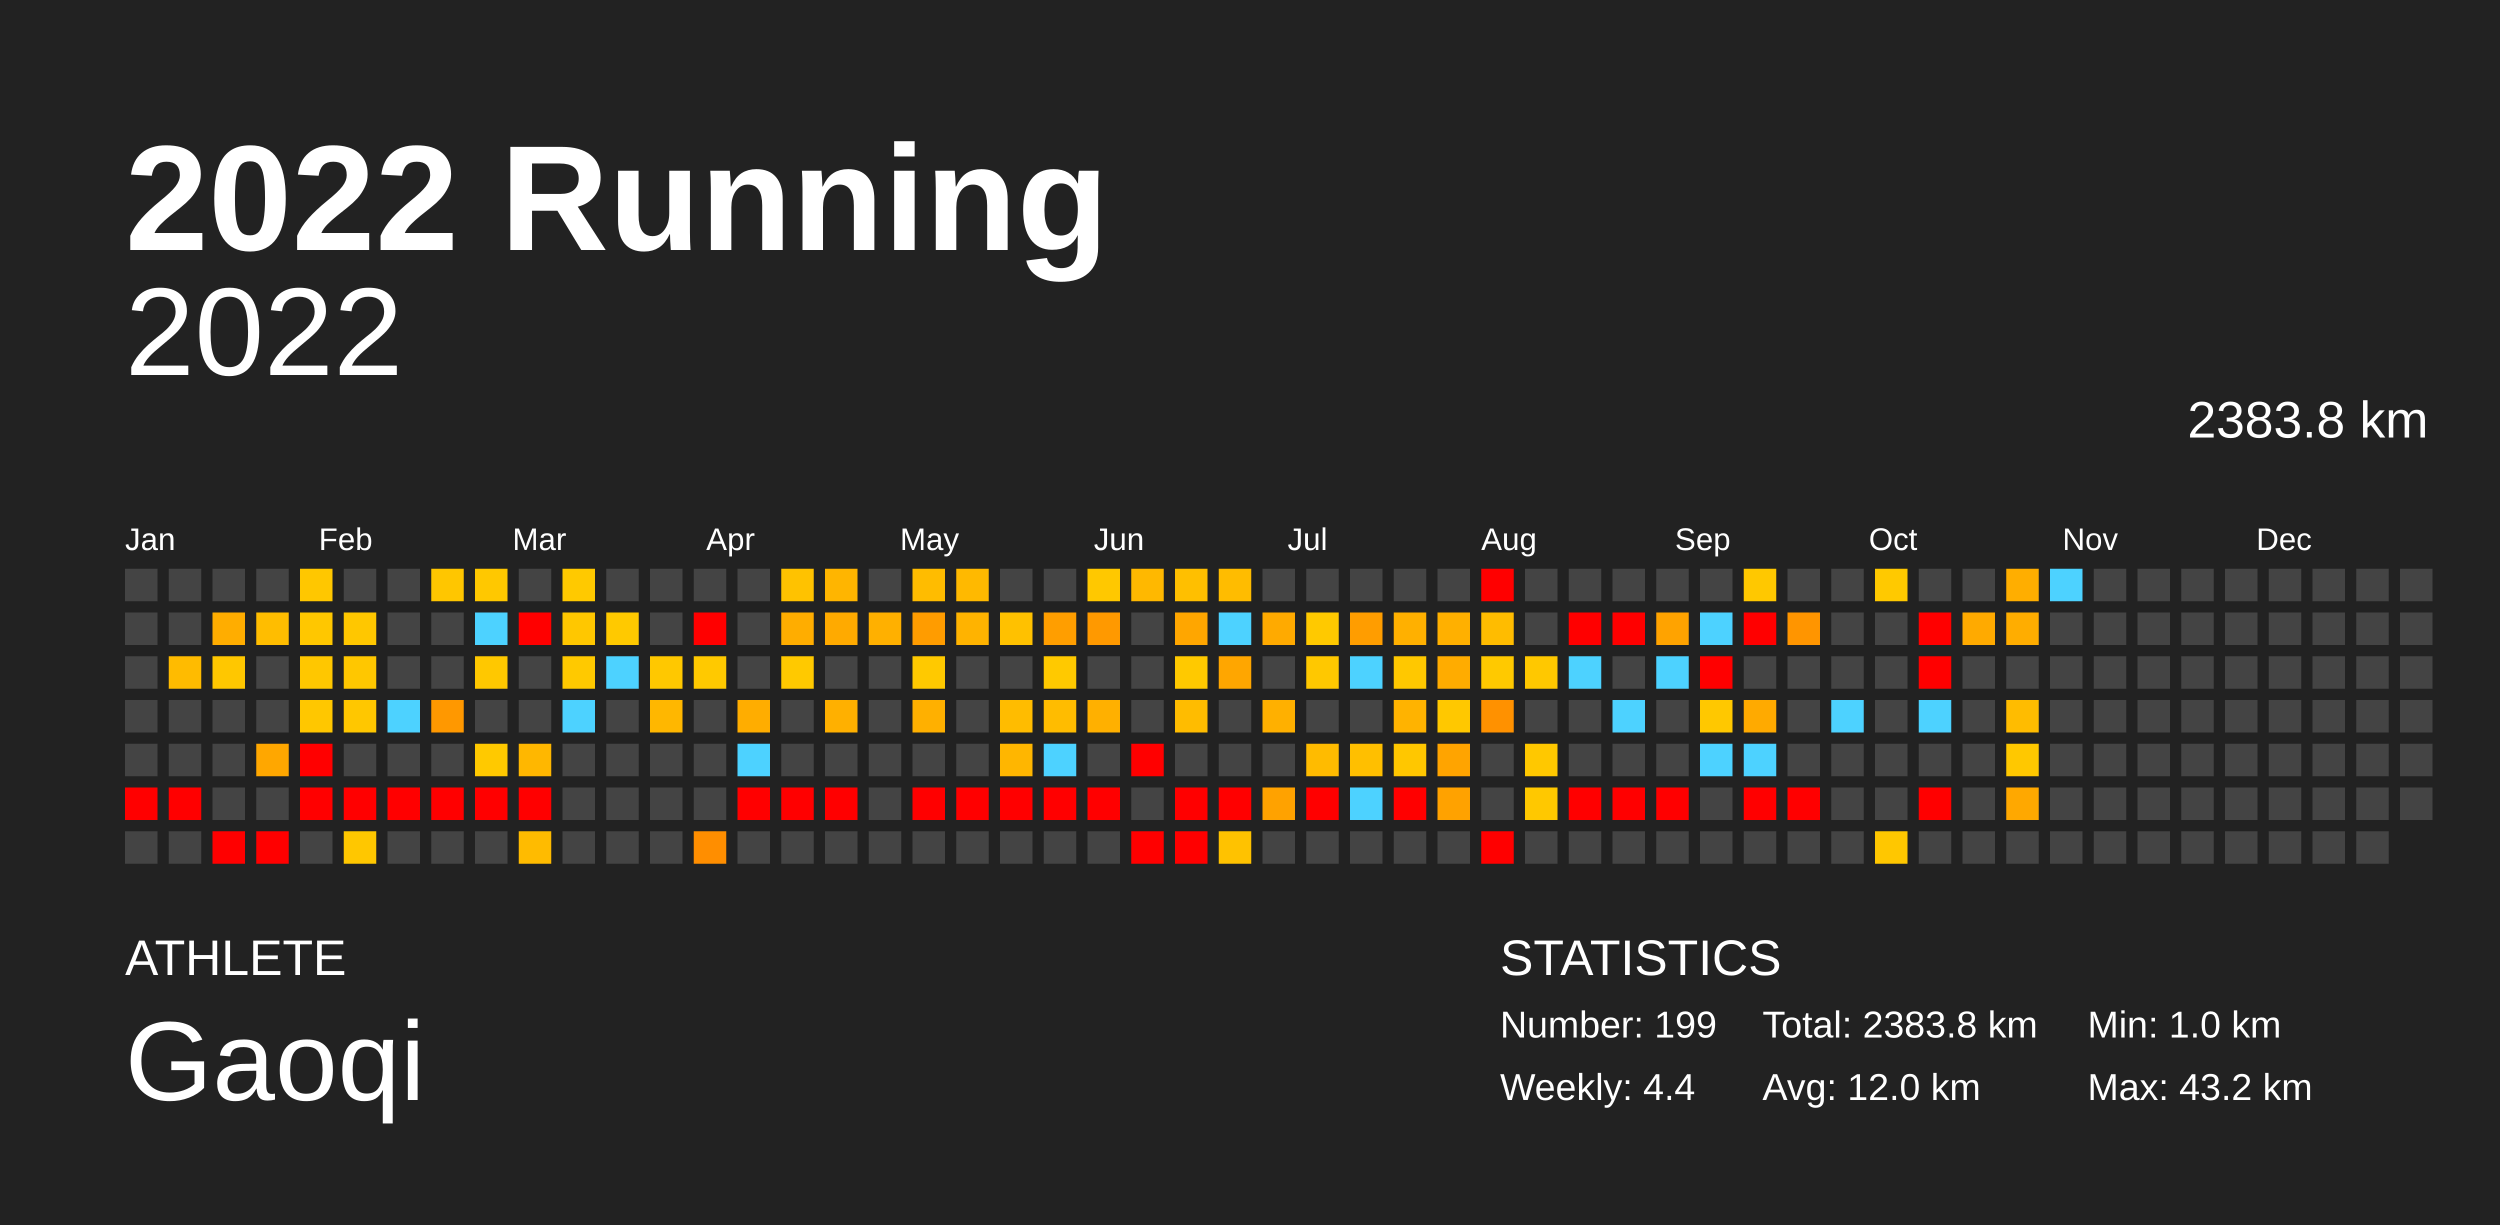
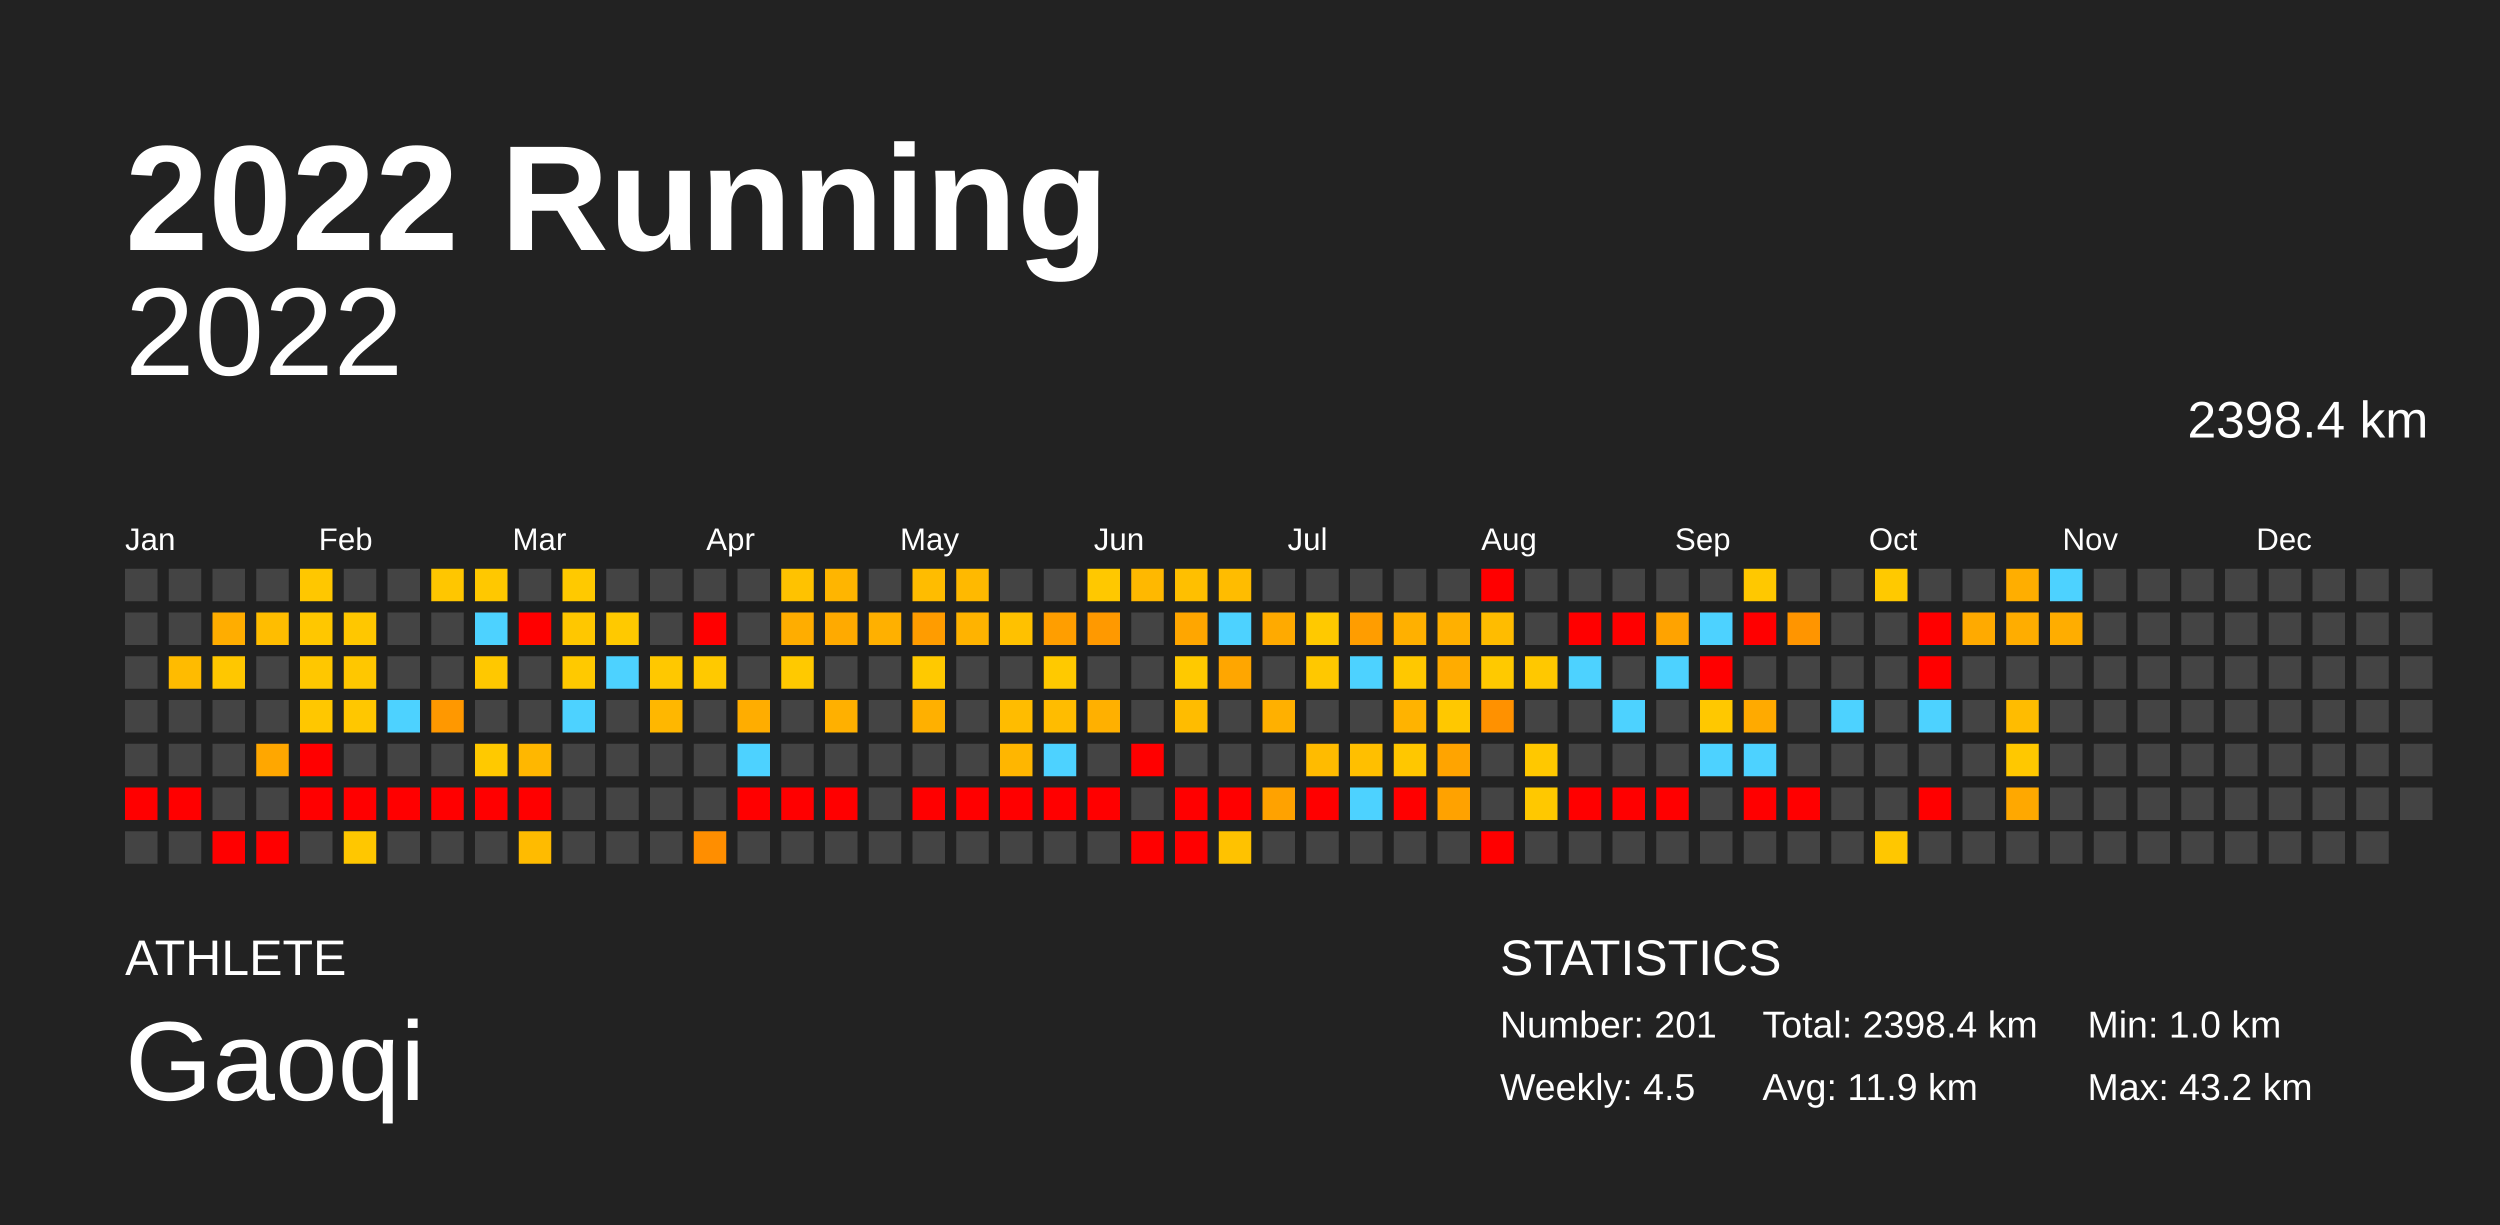
<svg xmlns="http://www.w3.org/2000/svg" baseProfile="full" height="98mm" version="1.1" viewBox="0,0,200,98" width="200mm">
  <defs />
  <rect fill="#222222" height="98" width="200" x="0" y="0" />
  <text fill="#FFFFFF" style="font-size:12px; font-family:Arial; font-weight:bold;" x="10" y="20">2022 Running</text>
  <text fill="#FFFFFF" style="font-size:4px; font-family:Arial" x="10" y="78">ATHLETE</text>
  <text fill="#FFFFFF" style="font-size:9px; font-family:Arial" x="10" y="88">Gaoqi</text>
  <text fill="#FFFFFF" style="font-size:4px; font-family:Arial" x="120" y="78">STATISTICS</text>
-   <text fill="#FFFFFF" style="font-size:3px; font-family:Arial" x="120" y="83">Number: 199</text>
-   <text fill="#FFFFFF" style="font-size:3px; font-family:Arial" x="120" y="88">Weekly: 4.4</text>
-   <text fill="#FFFFFF" style="font-size:3px; font-family:Arial" x="141" y="83">Total: 2383.8 km</text>
-   <text fill="#FFFFFF" style="font-size:3px; font-family:Arial" x="141" y="88">Avg: 12.0 km</text>
+   <text fill="#FFFFFF" style="font-size:3px; font-family:Arial" x="120" y="83">Number: 201</text>
+   <text fill="#FFFFFF" style="font-size:3px; font-family:Arial" x="120" y="88">Weekly: 4.5</text>
+   <text fill="#FFFFFF" style="font-size:3px; font-family:Arial" x="141" y="83">Total: 2398.4 km</text>
+   <text fill="#FFFFFF" style="font-size:3px; font-family:Arial" x="141" y="88">Avg: 11.9 km</text>
  <text fill="#FFFFFF" style="font-size:3px; font-family:Arial" x="167" y="83">Min: 1.0 km</text>
  <text fill="#FFFFFF" style="font-size:3px; font-family:Arial" x="167" y="88">Max: 43.2 km</text>
  <text alignment-baseline="hanging" fill="#FFFFFF" style="font-size:10.0px; font-family:Arial;" x="10" y="30">2022</text>
-   <text alignment-baseline="hanging" fill="#FFFFFF" style="font-size:4.125px; font-family:Arial;" x="175" y="35">2383.8 km</text>
+   <text alignment-baseline="hanging" fill="#FFFFFF" style="font-size:4.125px; font-family:Arial;" x="175" y="35">2398.4 km</text>
  <text fill="#FFFFFF" style="font-size:2.5px; font-family:Arial" x="10.0" y="44">Jan</text>
  <text fill="#FFFFFF" style="font-size:2.5px; font-family:Arial" x="25.5" y="44">Feb</text>
  <text fill="#FFFFFF" style="font-size:2.5px; font-family:Arial" x="41.0" y="44">Mar</text>
  <text fill="#FFFFFF" style="font-size:2.5px; font-family:Arial" x="56.5" y="44">Apr</text>
  <text fill="#FFFFFF" style="font-size:2.5px; font-family:Arial" x="72.0" y="44">May</text>
  <text fill="#FFFFFF" style="font-size:2.5px; font-family:Arial" x="87.5" y="44">Jun</text>
  <text fill="#FFFFFF" style="font-size:2.5px; font-family:Arial" x="103.0" y="44">Jul</text>
  <text fill="#FFFFFF" style="font-size:2.5px; font-family:Arial" x="118.5" y="44">Aug</text>
  <text fill="#FFFFFF" style="font-size:2.5px; font-family:Arial" x="134.0" y="44">Sep</text>
  <text fill="#FFFFFF" style="font-size:2.5px; font-family:Arial" x="149.5" y="44">Oct</text>
  <text fill="#FFFFFF" style="font-size:2.5px; font-family:Arial" x="165.0" y="44">Nov</text>
  <text fill="#FFFFFF" style="font-size:2.5px; font-family:Arial" x="180.5" y="44">Dec</text>
  <rect fill="#444444" height="2.6" width="2.6" x="10.0" y="45.5" />
  <rect fill="#444444" height="2.6" width="2.6" x="10.0" y="49.0" />
  <rect fill="#444444" height="2.6" width="2.6" x="10.0" y="52.5" />
  <rect fill="#444444" height="2.6" width="2.6" x="10.0" y="56.0" />
  <rect fill="#444444" height="2.6" width="2.6" x="10.0" y="59.5" />
  <rect fill="red" height="2.6" width="2.6" x="10.0" y="63.0" />
  <rect fill="#444444" height="2.6" width="2.6" x="10.0" y="66.5" />
  <rect fill="#444444" height="2.6" width="2.6" x="13.5" y="45.5" />
  <rect fill="#444444" height="2.6" width="2.6" x="13.5" y="49.0" />
  <rect fill="#ffbb00" height="2.6" width="2.6" x="13.5" y="52.5" />
  <rect fill="#444444" height="2.6" width="2.6" x="13.5" y="56.0" />
  <rect fill="#444444" height="2.6" width="2.6" x="13.5" y="59.5" />
  <rect fill="red" height="2.6" width="2.6" x="13.5" y="63.0" />
  <rect fill="#444444" height="2.6" width="2.6" x="13.5" y="66.5" />
  <rect fill="#444444" height="2.6" width="2.6" x="17.0" y="45.5" />
  <rect fill="#ffad00" height="2.6" width="2.6" x="17.0" y="49.0" />
  <rect fill="#ffc700" height="2.6" width="2.6" x="17.0" y="52.5" />
  <rect fill="#444444" height="2.6" width="2.6" x="17.0" y="56.0" />
  <rect fill="#444444" height="2.6" width="2.6" x="17.0" y="59.5" />
  <rect fill="#444444" height="2.6" width="2.6" x="17.0" y="63.0" />
  <rect fill="red" height="2.6" width="2.6" x="17.0" y="66.5" />
  <rect fill="#444444" height="2.6" width="2.6" x="20.5" y="45.5" />
  <rect fill="#ffbd00" height="2.6" width="2.6" x="20.5" y="49.0" />
  <rect fill="#444444" height="2.6" width="2.6" x="20.5" y="52.5" />
  <rect fill="#444444" height="2.6" width="2.6" x="20.5" y="56.0" />
  <rect fill="#ffa700" height="2.6" width="2.6" x="20.5" y="59.5" />
  <rect fill="#444444" height="2.6" width="2.6" x="20.5" y="63.0" />
  <rect fill="red" height="2.6" width="2.6" x="20.5" y="66.5" />
  <rect fill="#ffc700" height="2.6" width="2.6" x="24.0" y="45.5" />
  <rect fill="#ffc700" height="2.6" width="2.6" x="24.0" y="49.0" />
  <rect fill="#ffc700" height="2.6" width="2.6" x="24.0" y="52.5" />
  <rect fill="#ffc700" height="2.6" width="2.6" x="24.0" y="56.0" />
  <rect fill="red" height="2.6" width="2.6" x="24.0" y="59.5" />
  <rect fill="red" height="2.6" width="2.6" x="24.0" y="63.0" />
  <rect fill="#444444" height="2.6" width="2.6" x="24.0" y="66.5" />
  <rect fill="#444444" height="2.6" width="2.6" x="27.5" y="45.5" />
  <rect fill="#ffc700" height="2.6" width="2.6" x="27.5" y="49.0" />
  <rect fill="#ffc700" height="2.6" width="2.6" x="27.5" y="52.5" />
  <rect fill="#ffc700" height="2.6" width="2.6" x="27.5" y="56.0" />
  <rect fill="#444444" height="2.6" width="2.6" x="27.5" y="59.5" />
  <rect fill="red" height="2.6" width="2.6" x="27.5" y="63.0" />
  <rect fill="#ffc700" height="2.6" width="2.6" x="27.5" y="66.5" />
  <rect fill="#444444" height="2.6" width="2.6" x="31.0" y="45.5" />
  <rect fill="#444444" height="2.6" width="2.6" x="31.0" y="49.0" />
  <rect fill="#444444" height="2.6" width="2.6" x="31.0" y="52.5" />
  <rect fill="#4dd2ff" height="2.6" width="2.6" x="31.0" y="56.0" />
  <rect fill="#444444" height="2.6" width="2.6" x="31.0" y="59.5" />
  <rect fill="red" height="2.6" width="2.6" x="31.0" y="63.0" />
  <rect fill="#444444" height="2.6" width="2.6" x="31.0" y="66.5" />
  <rect fill="#ffc600" height="2.6" width="2.6" x="34.5" y="45.5" />
  <rect fill="#444444" height="2.6" width="2.6" x="34.5" y="49.0" />
  <rect fill="#444444" height="2.6" width="2.6" x="34.5" y="52.5" />
  <rect fill="#ff9800" height="2.6" width="2.6" x="34.5" y="56.0" />
  <rect fill="#444444" height="2.6" width="2.6" x="34.5" y="59.5" />
  <rect fill="red" height="2.6" width="2.6" x="34.5" y="63.0" />
  <rect fill="#444444" height="2.6" width="2.6" x="34.5" y="66.5" />
  <rect fill="#ffc800" height="2.6" width="2.6" x="38.0" y="45.5" />
  <rect fill="#4dd2ff" height="2.6" width="2.6" x="38.0" y="49.0" />
  <rect fill="#ffc800" height="2.6" width="2.6" x="38.0" y="52.5" />
  <rect fill="#444444" height="2.6" width="2.6" x="38.0" y="56.0" />
  <rect fill="#ffc900" height="2.6" width="2.6" x="38.0" y="59.5" />
  <rect fill="red" height="2.6" width="2.6" x="38.0" y="63.0" />
  <rect fill="#444444" height="2.6" width="2.6" x="38.0" y="66.5" />
  <rect fill="#444444" height="2.6" width="2.6" x="41.5" y="45.5" />
  <rect fill="red" height="2.6" width="2.6" x="41.5" y="49.0" />
  <rect fill="#444444" height="2.6" width="2.6" x="41.5" y="52.5" />
  <rect fill="#444444" height="2.6" width="2.6" x="41.5" y="56.0" />
  <rect fill="#ffb700" height="2.6" width="2.6" x="41.5" y="59.5" />
  <rect fill="red" height="2.6" width="2.6" x="41.5" y="63.0" />
  <rect fill="#ffbb00" height="2.6" width="2.6" x="41.5" y="66.5" />
  <rect fill="#ffc900" height="2.6" width="2.6" x="45.0" y="45.5" />
  <rect fill="#ffc700" height="2.6" width="2.6" x="45.0" y="49.0" />
  <rect fill="#ffc900" height="2.6" width="2.6" x="45.0" y="52.5" />
  <rect fill="#4dd2ff" height="2.6" width="2.6" x="45.0" y="56.0" />
  <rect fill="#444444" height="2.6" width="2.6" x="45.0" y="59.5" />
  <rect fill="#444444" height="2.6" width="2.6" x="45.0" y="63.0" />
  <rect fill="#444444" height="2.6" width="2.6" x="45.0" y="66.5" />
  <rect fill="#444444" height="2.6" width="2.6" x="48.5" y="45.5" />
  <rect fill="#ffc900" height="2.6" width="2.6" x="48.5" y="49.0" />
  <rect fill="#4dd2ff" height="2.6" width="2.6" x="48.5" y="52.5" />
  <rect fill="#444444" height="2.6" width="2.6" x="48.5" y="56.0" />
  <rect fill="#444444" height="2.6" width="2.6" x="48.5" y="59.5" />
  <rect fill="#444444" height="2.6" width="2.6" x="48.5" y="63.0" />
  <rect fill="#444444" height="2.6" width="2.6" x="48.5" y="66.5" />
  <rect fill="#444444" height="2.6" width="2.6" x="52.0" y="45.5" />
  <rect fill="#444444" height="2.6" width="2.6" x="52.0" y="49.0" />
  <rect fill="#ffc800" height="2.6" width="2.6" x="52.0" y="52.5" />
  <rect fill="#ffb700" height="2.6" width="2.6" x="52.0" y="56.0" />
  <rect fill="#444444" height="2.6" width="2.6" x="52.0" y="59.5" />
  <rect fill="#444444" height="2.6" width="2.6" x="52.0" y="63.0" />
  <rect fill="#444444" height="2.6" width="2.6" x="52.0" y="66.5" />
  <rect fill="#444444" height="2.6" width="2.6" x="55.5" y="45.5" />
  <rect fill="red" height="2.6" width="2.6" x="55.5" y="49.0" />
  <rect fill="#ffc900" height="2.6" width="2.6" x="55.5" y="52.5" />
  <rect fill="#444444" height="2.6" width="2.6" x="55.5" y="56.0" />
  <rect fill="#444444" height="2.6" width="2.6" x="55.5" y="59.5" />
  <rect fill="#444444" height="2.6" width="2.6" x="55.5" y="63.0" />
  <rect fill="#ff8e00" height="2.6" width="2.6" x="55.5" y="66.5" />
  <rect fill="#444444" height="2.6" width="2.6" x="59.0" y="45.5" />
  <rect fill="#444444" height="2.6" width="2.6" x="59.0" y="49.0" />
  <rect fill="#444444" height="2.6" width="2.6" x="59.0" y="52.5" />
  <rect fill="#ffad00" height="2.6" width="2.6" x="59.0" y="56.0" />
  <rect fill="#4dd2ff" height="2.6" width="2.6" x="59.0" y="59.5" />
  <rect fill="red" height="2.6" width="2.6" x="59.0" y="63.0" />
  <rect fill="#444444" height="2.6" width="2.6" x="59.0" y="66.5" />
  <rect fill="#ffc200" height="2.6" width="2.6" x="62.5" y="45.5" />
  <rect fill="#ffad00" height="2.6" width="2.6" x="62.5" y="49.0" />
  <rect fill="#ffc900" height="2.6" width="2.6" x="62.5" y="52.5" />
  <rect fill="#444444" height="2.6" width="2.6" x="62.5" y="56.0" />
  <rect fill="#444444" height="2.6" width="2.6" x="62.5" y="59.5" />
  <rect fill="red" height="2.6" width="2.6" x="62.5" y="63.0" />
  <rect fill="#444444" height="2.6" width="2.6" x="62.5" y="66.5" />
  <rect fill="#ffb500" height="2.6" width="2.6" x="66.0" y="45.5" />
  <rect fill="#ffaa00" height="2.6" width="2.6" x="66.0" y="49.0" />
  <rect fill="#444444" height="2.6" width="2.6" x="66.0" y="52.5" />
  <rect fill="#ffb000" height="2.6" width="2.6" x="66.0" y="56.0" />
  <rect fill="#444444" height="2.6" width="2.6" x="66.0" y="59.5" />
  <rect fill="red" height="2.6" width="2.6" x="66.0" y="63.0" />
  <rect fill="#444444" height="2.6" width="2.6" x="66.0" y="66.5" />
  <rect fill="#444444" height="2.6" width="2.6" x="69.5" y="45.5" />
  <rect fill="#ffb000" height="2.6" width="2.6" x="69.5" y="49.0" />
  <rect fill="#444444" height="2.6" width="2.6" x="69.5" y="52.5" />
  <rect fill="#444444" height="2.6" width="2.6" x="69.5" y="56.0" />
  <rect fill="#444444" height="2.6" width="2.6" x="69.5" y="59.5" />
  <rect fill="#444444" height="2.6" width="2.6" x="69.5" y="63.0" />
  <rect fill="#444444" height="2.6" width="2.6" x="69.5" y="66.5" />
  <rect fill="#ffbc00" height="2.6" width="2.6" x="73.0" y="45.5" />
  <rect fill="#ff9c00" height="2.6" width="2.6" x="73.0" y="49.0" />
  <rect fill="#ffc900" height="2.6" width="2.6" x="73.0" y="52.5" />
  <rect fill="#ffb000" height="2.6" width="2.6" x="73.0" y="56.0" />
  <rect fill="#444444" height="2.6" width="2.6" x="73.0" y="59.5" />
  <rect fill="red" height="2.6" width="2.6" x="73.0" y="63.0" />
  <rect fill="#444444" height="2.6" width="2.6" x="73.0" y="66.5" />
  <rect fill="#ffb900" height="2.6" width="2.6" x="76.5" y="45.5" />
  <rect fill="#ffb300" height="2.6" width="2.6" x="76.5" y="49.0" />
  <rect fill="#444444" height="2.6" width="2.6" x="76.5" y="52.5" />
  <rect fill="#444444" height="2.6" width="2.6" x="76.5" y="56.0" />
  <rect fill="#444444" height="2.6" width="2.6" x="76.5" y="59.5" />
  <rect fill="red" height="2.6" width="2.6" x="76.5" y="63.0" />
  <rect fill="#444444" height="2.6" width="2.6" x="76.5" y="66.5" />
  <rect fill="#444444" height="2.6" width="2.6" x="80.0" y="45.5" />
  <rect fill="#ffc100" height="2.6" width="2.6" x="80.0" y="49.0" />
  <rect fill="#444444" height="2.6" width="2.6" x="80.0" y="52.5" />
  <rect fill="#ffbc00" height="2.6" width="2.6" x="80.0" y="56.0" />
  <rect fill="#ffb600" height="2.6" width="2.6" x="80.0" y="59.5" />
  <rect fill="red" height="2.6" width="2.6" x="80.0" y="63.0" />
  <rect fill="#444444" height="2.6" width="2.6" x="80.0" y="66.5" />
  <rect fill="#444444" height="2.6" width="2.6" x="83.5" y="45.5" />
  <rect fill="#ff9e00" height="2.6" width="2.6" x="83.5" y="49.0" />
  <rect fill="#ffc900" height="2.6" width="2.6" x="83.5" y="52.5" />
  <rect fill="#ffbc00" height="2.6" width="2.6" x="83.5" y="56.0" />
  <rect fill="#4dd2ff" height="2.6" width="2.6" x="83.5" y="59.5" />
  <rect fill="red" height="2.6" width="2.6" x="83.5" y="63.0" />
  <rect fill="#444444" height="2.6" width="2.6" x="83.5" y="66.5" />
  <rect fill="#ffc800" height="2.6" width="2.6" x="87.0" y="45.5" />
  <rect fill="#ff9900" height="2.6" width="2.6" x="87.0" y="49.0" />
  <rect fill="#444444" height="2.6" width="2.6" x="87.0" y="52.5" />
  <rect fill="#ffb000" height="2.6" width="2.6" x="87.0" y="56.0" />
  <rect fill="#444444" height="2.6" width="2.6" x="87.0" y="59.5" />
  <rect fill="red" height="2.6" width="2.6" x="87.0" y="63.0" />
  <rect fill="#444444" height="2.6" width="2.6" x="87.0" y="66.5" />
  <rect fill="#ffb800" height="2.6" width="2.6" x="90.5" y="45.5" />
  <rect fill="#444444" height="2.6" width="2.6" x="90.5" y="49.0" />
  <rect fill="#444444" height="2.6" width="2.6" x="90.5" y="52.5" />
  <rect fill="#444444" height="2.6" width="2.6" x="90.5" y="56.0" />
  <rect fill="red" height="2.6" width="2.6" x="90.5" y="59.5" />
  <rect fill="#444444" height="2.6" width="2.6" x="90.5" y="63.0" />
  <rect fill="red" height="2.6" width="2.6" x="90.5" y="66.5" />
  <rect fill="#ffbf00" height="2.6" width="2.6" x="94.0" y="45.5" />
  <rect fill="#ffa600" height="2.6" width="2.6" x="94.0" y="49.0" />
  <rect fill="#ffc900" height="2.6" width="2.6" x="94.0" y="52.5" />
  <rect fill="#ffbc00" height="2.6" width="2.6" x="94.0" y="56.0" />
  <rect fill="#444444" height="2.6" width="2.6" x="94.0" y="59.5" />
  <rect fill="red" height="2.6" width="2.6" x="94.0" y="63.0" />
  <rect fill="red" height="2.6" width="2.6" x="94.0" y="66.5" />
  <rect fill="#ffbc00" height="2.6" width="2.6" x="97.5" y="45.5" />
  <rect fill="#4dd2ff" height="2.6" width="2.6" x="97.5" y="49.0" />
  <rect fill="#ffa600" height="2.6" width="2.6" x="97.5" y="52.5" />
  <rect fill="#444444" height="2.6" width="2.6" x="97.5" y="56.0" />
  <rect fill="#444444" height="2.6" width="2.6" x="97.5" y="59.5" />
  <rect fill="red" height="2.6" width="2.6" x="97.5" y="63.0" />
  <rect fill="#ffc200" height="2.6" width="2.6" x="97.5" y="66.5" />
  <rect fill="#444444" height="2.6" width="2.6" x="101.0" y="45.5" />
  <rect fill="#ffaa00" height="2.6" width="2.6" x="101.0" y="49.0" />
  <rect fill="#444444" height="2.6" width="2.6" x="101.0" y="52.5" />
  <rect fill="#ffb000" height="2.6" width="2.6" x="101.0" y="56.0" />
  <rect fill="#444444" height="2.6" width="2.6" x="101.0" y="59.5" />
  <rect fill="#ffa200" height="2.6" width="2.6" x="101.0" y="63.0" />
  <rect fill="#444444" height="2.6" width="2.6" x="101.0" y="66.5" />
  <rect fill="#444444" height="2.6" width="2.6" x="104.5" y="45.5" />
  <rect fill="#ffc900" height="2.6" width="2.6" x="104.5" y="49.0" />
  <rect fill="#ffc800" height="2.6" width="2.6" x="104.5" y="52.5" />
  <rect fill="#444444" height="2.6" width="2.6" x="104.5" y="56.0" />
  <rect fill="#ffbb00" height="2.6" width="2.6" x="104.5" y="59.5" />
  <rect fill="red" height="2.6" width="2.6" x="104.5" y="63.0" />
  <rect fill="#444444" height="2.6" width="2.6" x="104.5" y="66.5" />
  <rect fill="#444444" height="2.6" width="2.6" x="108.0" y="45.5" />
  <rect fill="#ff9d00" height="2.6" width="2.6" x="108.0" y="49.0" />
  <rect fill="#4dd2ff" height="2.6" width="2.6" x="108.0" y="52.5" />
  <rect fill="#444444" height="2.6" width="2.6" x="108.0" y="56.0" />
  <rect fill="#ffbf00" height="2.6" width="2.6" x="108.0" y="59.5" />
  <rect fill="#4dd2ff" height="2.6" width="2.6" x="108.0" y="63.0" />
  <rect fill="#444444" height="2.6" width="2.6" x="108.0" y="66.5" />
  <rect fill="#444444" height="2.6" width="2.6" x="111.5" y="45.5" />
  <rect fill="#ffb000" height="2.6" width="2.6" x="111.5" y="49.0" />
  <rect fill="#ffc800" height="2.6" width="2.6" x="111.5" y="52.5" />
  <rect fill="#ffb300" height="2.6" width="2.6" x="111.5" y="56.0" />
  <rect fill="#ffc700" height="2.6" width="2.6" x="111.5" y="59.5" />
  <rect fill="red" height="2.6" width="2.6" x="111.5" y="63.0" />
  <rect fill="#444444" height="2.6" width="2.6" x="111.5" y="66.5" />
  <rect fill="#444444" height="2.6" width="2.6" x="115.0" y="45.5" />
  <rect fill="#ffb000" height="2.6" width="2.6" x="115.0" y="49.0" />
  <rect fill="#ffac00" height="2.6" width="2.6" x="115.0" y="52.5" />
  <rect fill="#ffc800" height="2.6" width="2.6" x="115.0" y="56.0" />
  <rect fill="#ffa400" height="2.6" width="2.6" x="115.0" y="59.5" />
  <rect fill="#ffa200" height="2.6" width="2.6" x="115.0" y="63.0" />
  <rect fill="#444444" height="2.6" width="2.6" x="115.0" y="66.5" />
  <rect fill="red" height="2.6" width="2.6" x="118.5" y="45.5" />
  <rect fill="#ffbc00" height="2.6" width="2.6" x="118.5" y="49.0" />
  <rect fill="#ffc900" height="2.6" width="2.6" x="118.5" y="52.5" />
  <rect fill="#ff9100" height="2.6" width="2.6" x="118.5" y="56.0" />
  <rect fill="#444444" height="2.6" width="2.6" x="118.5" y="59.5" />
  <rect fill="#444444" height="2.6" width="2.6" x="118.5" y="63.0" />
  <rect fill="red" height="2.6" width="2.6" x="118.5" y="66.5" />
  <rect fill="#444444" height="2.6" width="2.6" x="122.0" y="45.5" />
  <rect fill="#444444" height="2.6" width="2.6" x="122.0" y="49.0" />
  <rect fill="#ffc800" height="2.6" width="2.6" x="122.0" y="52.5" />
  <rect fill="#444444" height="2.6" width="2.6" x="122.0" y="56.0" />
  <rect fill="#ffc800" height="2.6" width="2.6" x="122.0" y="59.5" />
  <rect fill="#ffc800" height="2.6" width="2.6" x="122.0" y="63.0" />
  <rect fill="#444444" height="2.6" width="2.6" x="122.0" y="66.5" />
  <rect fill="#444444" height="2.6" width="2.6" x="125.5" y="45.5" />
  <rect fill="red" height="2.6" width="2.6" x="125.5" y="49.0" />
  <rect fill="#4dd2ff" height="2.6" width="2.6" x="125.5" y="52.5" />
  <rect fill="#444444" height="2.6" width="2.6" x="125.5" y="56.0" />
  <rect fill="#444444" height="2.6" width="2.6" x="125.5" y="59.5" />
  <rect fill="red" height="2.6" width="2.6" x="125.5" y="63.0" />
  <rect fill="#444444" height="2.6" width="2.6" x="125.5" y="66.5" />
  <rect fill="#444444" height="2.6" width="2.6" x="129.0" y="45.5" />
  <rect fill="red" height="2.6" width="2.6" x="129.0" y="49.0" />
  <rect fill="#444444" height="2.6" width="2.6" x="129.0" y="52.5" />
  <rect fill="#4dd2ff" height="2.6" width="2.6" x="129.0" y="56.0" />
  <rect fill="#444444" height="2.6" width="2.6" x="129.0" y="59.5" />
  <rect fill="red" height="2.6" width="2.6" x="129.0" y="63.0" />
  <rect fill="#444444" height="2.6" width="2.6" x="129.0" y="66.5" />
  <rect fill="#444444" height="2.6" width="2.6" x="132.5" y="45.5" />
  <rect fill="#ffa300" height="2.6" width="2.6" x="132.5" y="49.0" />
  <rect fill="#4dd2ff" height="2.6" width="2.6" x="132.5" y="52.5" />
  <rect fill="#444444" height="2.6" width="2.6" x="132.5" y="56.0" />
  <rect fill="#444444" height="2.6" width="2.6" x="132.5" y="59.5" />
  <rect fill="red" height="2.6" width="2.6" x="132.5" y="63.0" />
  <rect fill="#444444" height="2.6" width="2.6" x="132.5" y="66.5" />
  <rect fill="#444444" height="2.6" width="2.6" x="136.0" y="45.5" />
  <rect fill="#4dd2ff" height="2.6" width="2.6" x="136.0" y="49.0" />
  <rect fill="red" height="2.6" width="2.6" x="136.0" y="52.5" />
  <rect fill="#ffc800" height="2.6" width="2.6" x="136.0" y="56.0" />
  <rect fill="#4dd2ff" height="2.6" width="2.6" x="136.0" y="59.5" />
  <rect fill="#444444" height="2.6" width="2.6" x="136.0" y="63.0" />
  <rect fill="#444444" height="2.6" width="2.6" x="136.0" y="66.5" />
  <rect fill="#ffc800" height="2.6" width="2.6" x="139.5" y="45.5" />
  <rect fill="red" height="2.6" width="2.6" x="139.5" y="49.0" />
  <rect fill="#444444" height="2.6" width="2.6" x="139.5" y="52.5" />
  <rect fill="#ffaa00" height="2.6" width="2.6" x="139.5" y="56.0" />
  <rect fill="#4dd2ff" height="2.6" width="2.6" x="139.5" y="59.5" />
  <rect fill="red" height="2.6" width="2.6" x="139.5" y="63.0" />
  <rect fill="#444444" height="2.6" width="2.6" x="139.5" y="66.5" />
  <rect fill="#444444" height="2.6" width="2.6" x="143.0" y="45.5" />
  <rect fill="#ff9500" height="2.6" width="2.6" x="143.0" y="49.0" />
  <rect fill="#444444" height="2.6" width="2.6" x="143.0" y="52.5" />
  <rect fill="#444444" height="2.6" width="2.6" x="143.0" y="56.0" />
  <rect fill="#444444" height="2.6" width="2.6" x="143.0" y="59.5" />
  <rect fill="red" height="2.6" width="2.6" x="143.0" y="63.0" />
  <rect fill="#444444" height="2.6" width="2.6" x="143.0" y="66.5" />
  <rect fill="#444444" height="2.6" width="2.6" x="146.5" y="45.5" />
  <rect fill="#444444" height="2.6" width="2.6" x="146.5" y="49.0" />
  <rect fill="#444444" height="2.6" width="2.6" x="146.5" y="52.5" />
  <rect fill="#4dd2ff" height="2.6" width="2.6" x="146.5" y="56.0" />
  <rect fill="#444444" height="2.6" width="2.6" x="146.5" y="59.5" />
  <rect fill="#444444" height="2.6" width="2.6" x="146.5" y="63.0" />
  <rect fill="#444444" height="2.6" width="2.6" x="146.5" y="66.5" />
  <rect fill="#ffc900" height="2.6" width="2.6" x="150.0" y="45.5" />
  <rect fill="#444444" height="2.6" width="2.6" x="150.0" y="49.0" />
  <rect fill="#444444" height="2.6" width="2.6" x="150.0" y="52.5" />
  <rect fill="#444444" height="2.6" width="2.6" x="150.0" y="56.0" />
  <rect fill="#444444" height="2.6" width="2.6" x="150.0" y="59.5" />
  <rect fill="#444444" height="2.6" width="2.6" x="150.0" y="63.0" />
  <rect fill="#ffc700" height="2.6" width="2.6" x="150.0" y="66.5" />
  <rect fill="#444444" height="2.6" width="2.6" x="153.5" y="45.5" />
  <rect fill="red" height="2.6" width="2.6" x="153.5" y="49.0" />
  <rect fill="red" height="2.6" width="2.6" x="153.5" y="52.5" />
  <rect fill="#4dd2ff" height="2.6" width="2.6" x="153.5" y="56.0" />
  <rect fill="#444444" height="2.6" width="2.6" x="153.5" y="59.5" />
  <rect fill="red" height="2.6" width="2.6" x="153.5" y="63.0" />
  <rect fill="#444444" height="2.6" width="2.6" x="153.5" y="66.5" />
  <rect fill="#444444" height="2.6" width="2.6" x="157.0" y="45.5" />
  <rect fill="#ffaa00" height="2.6" width="2.6" x="157.0" y="49.0" />
  <rect fill="#444444" height="2.6" width="2.6" x="157.0" y="52.5" />
  <rect fill="#444444" height="2.6" width="2.6" x="157.0" y="56.0" />
  <rect fill="#444444" height="2.6" width="2.6" x="157.0" y="59.5" />
  <rect fill="#444444" height="2.6" width="2.6" x="157.0" y="63.0" />
  <rect fill="#444444" height="2.6" width="2.6" x="157.0" y="66.5" />
  <rect fill="#ffae00" height="2.6" width="2.6" x="160.5" y="45.5" />
  <rect fill="#ffad00" height="2.6" width="2.6" x="160.5" y="49.0" />
  <rect fill="#444444" height="2.6" width="2.6" x="160.5" y="52.5" />
  <rect fill="#ffbc00" height="2.6" width="2.6" x="160.5" y="56.0" />
  <rect fill="#ffc800" height="2.6" width="2.6" x="160.5" y="59.5" />
  <rect fill="#ffa800" height="2.6" width="2.6" x="160.5" y="63.0" />
  <rect fill="#444444" height="2.6" width="2.6" x="160.5" y="66.5" />
  <rect fill="#4dd2ff" height="2.6" width="2.6" x="164.0" y="45.5" />
-   <rect fill="#444444" height="2.6" width="2.6" x="164.0" y="49.0" />
+   <rect fill="#ffad00" height="2.6" width="2.6" x="164.0" y="49.0" />
  <rect fill="#444444" height="2.6" width="2.6" x="164.0" y="52.5" />
  <rect fill="#444444" height="2.6" width="2.6" x="164.0" y="56.0" />
  <rect fill="#444444" height="2.6" width="2.6" x="164.0" y="59.5" />
  <rect fill="#444444" height="2.6" width="2.6" x="164.0" y="63.0" />
  <rect fill="#444444" height="2.6" width="2.6" x="164.0" y="66.5" />
  <rect fill="#444444" height="2.6" width="2.6" x="167.5" y="45.5" />
  <rect fill="#444444" height="2.6" width="2.6" x="167.5" y="49.0" />
  <rect fill="#444444" height="2.6" width="2.6" x="167.5" y="52.5" />
  <rect fill="#444444" height="2.6" width="2.6" x="167.5" y="56.0" />
  <rect fill="#444444" height="2.6" width="2.6" x="167.5" y="59.5" />
  <rect fill="#444444" height="2.6" width="2.6" x="167.5" y="63.0" />
  <rect fill="#444444" height="2.6" width="2.6" x="167.5" y="66.5" />
  <rect fill="#444444" height="2.6" width="2.6" x="171.0" y="45.5" />
  <rect fill="#444444" height="2.6" width="2.6" x="171.0" y="49.0" />
  <rect fill="#444444" height="2.6" width="2.6" x="171.0" y="52.5" />
  <rect fill="#444444" height="2.6" width="2.6" x="171.0" y="56.0" />
  <rect fill="#444444" height="2.6" width="2.6" x="171.0" y="59.5" />
  <rect fill="#444444" height="2.6" width="2.6" x="171.0" y="63.0" />
  <rect fill="#444444" height="2.6" width="2.6" x="171.0" y="66.5" />
  <rect fill="#444444" height="2.6" width="2.6" x="174.5" y="45.5" />
  <rect fill="#444444" height="2.6" width="2.6" x="174.5" y="49.0" />
  <rect fill="#444444" height="2.6" width="2.6" x="174.5" y="52.5" />
  <rect fill="#444444" height="2.6" width="2.6" x="174.5" y="56.0" />
  <rect fill="#444444" height="2.6" width="2.6" x="174.5" y="59.5" />
  <rect fill="#444444" height="2.6" width="2.6" x="174.5" y="63.0" />
  <rect fill="#444444" height="2.6" width="2.6" x="174.5" y="66.5" />
  <rect fill="#444444" height="2.6" width="2.6" x="178.0" y="45.5" />
  <rect fill="#444444" height="2.6" width="2.6" x="178.0" y="49.0" />
  <rect fill="#444444" height="2.6" width="2.6" x="178.0" y="52.5" />
  <rect fill="#444444" height="2.6" width="2.6" x="178.0" y="56.0" />
  <rect fill="#444444" height="2.6" width="2.6" x="178.0" y="59.5" />
  <rect fill="#444444" height="2.6" width="2.6" x="178.0" y="63.0" />
  <rect fill="#444444" height="2.6" width="2.6" x="178.0" y="66.5" />
  <rect fill="#444444" height="2.6" width="2.6" x="181.5" y="45.5" />
  <rect fill="#444444" height="2.6" width="2.6" x="181.5" y="49.0" />
  <rect fill="#444444" height="2.6" width="2.6" x="181.5" y="52.5" />
  <rect fill="#444444" height="2.6" width="2.6" x="181.5" y="56.0" />
  <rect fill="#444444" height="2.6" width="2.6" x="181.5" y="59.5" />
  <rect fill="#444444" height="2.6" width="2.6" x="181.5" y="63.0" />
  <rect fill="#444444" height="2.6" width="2.6" x="181.5" y="66.5" />
  <rect fill="#444444" height="2.6" width="2.6" x="185.0" y="45.5" />
  <rect fill="#444444" height="2.6" width="2.6" x="185.0" y="49.0" />
  <rect fill="#444444" height="2.6" width="2.6" x="185.0" y="52.5" />
  <rect fill="#444444" height="2.6" width="2.6" x="185.0" y="56.0" />
  <rect fill="#444444" height="2.6" width="2.6" x="185.0" y="59.5" />
  <rect fill="#444444" height="2.6" width="2.6" x="185.0" y="63.0" />
  <rect fill="#444444" height="2.6" width="2.6" x="185.0" y="66.5" />
  <rect fill="#444444" height="2.6" width="2.6" x="188.5" y="45.5" />
  <rect fill="#444444" height="2.6" width="2.6" x="188.5" y="49.0" />
  <rect fill="#444444" height="2.6" width="2.6" x="188.5" y="52.5" />
  <rect fill="#444444" height="2.6" width="2.6" x="188.5" y="56.0" />
  <rect fill="#444444" height="2.6" width="2.6" x="188.5" y="59.5" />
  <rect fill="#444444" height="2.6" width="2.6" x="188.5" y="63.0" />
  <rect fill="#444444" height="2.6" width="2.6" x="188.5" y="66.5" />
  <rect fill="#444444" height="2.6" width="2.6" x="192.0" y="45.5" />
  <rect fill="#444444" height="2.6" width="2.6" x="192.0" y="49.0" />
  <rect fill="#444444" height="2.6" width="2.6" x="192.0" y="52.5" />
  <rect fill="#444444" height="2.6" width="2.6" x="192.0" y="56.0" />
  <rect fill="#444444" height="2.6" width="2.6" x="192.0" y="59.5" />
  <rect fill="#444444" height="2.6" width="2.6" x="192.0" y="63.0" />
</svg>
